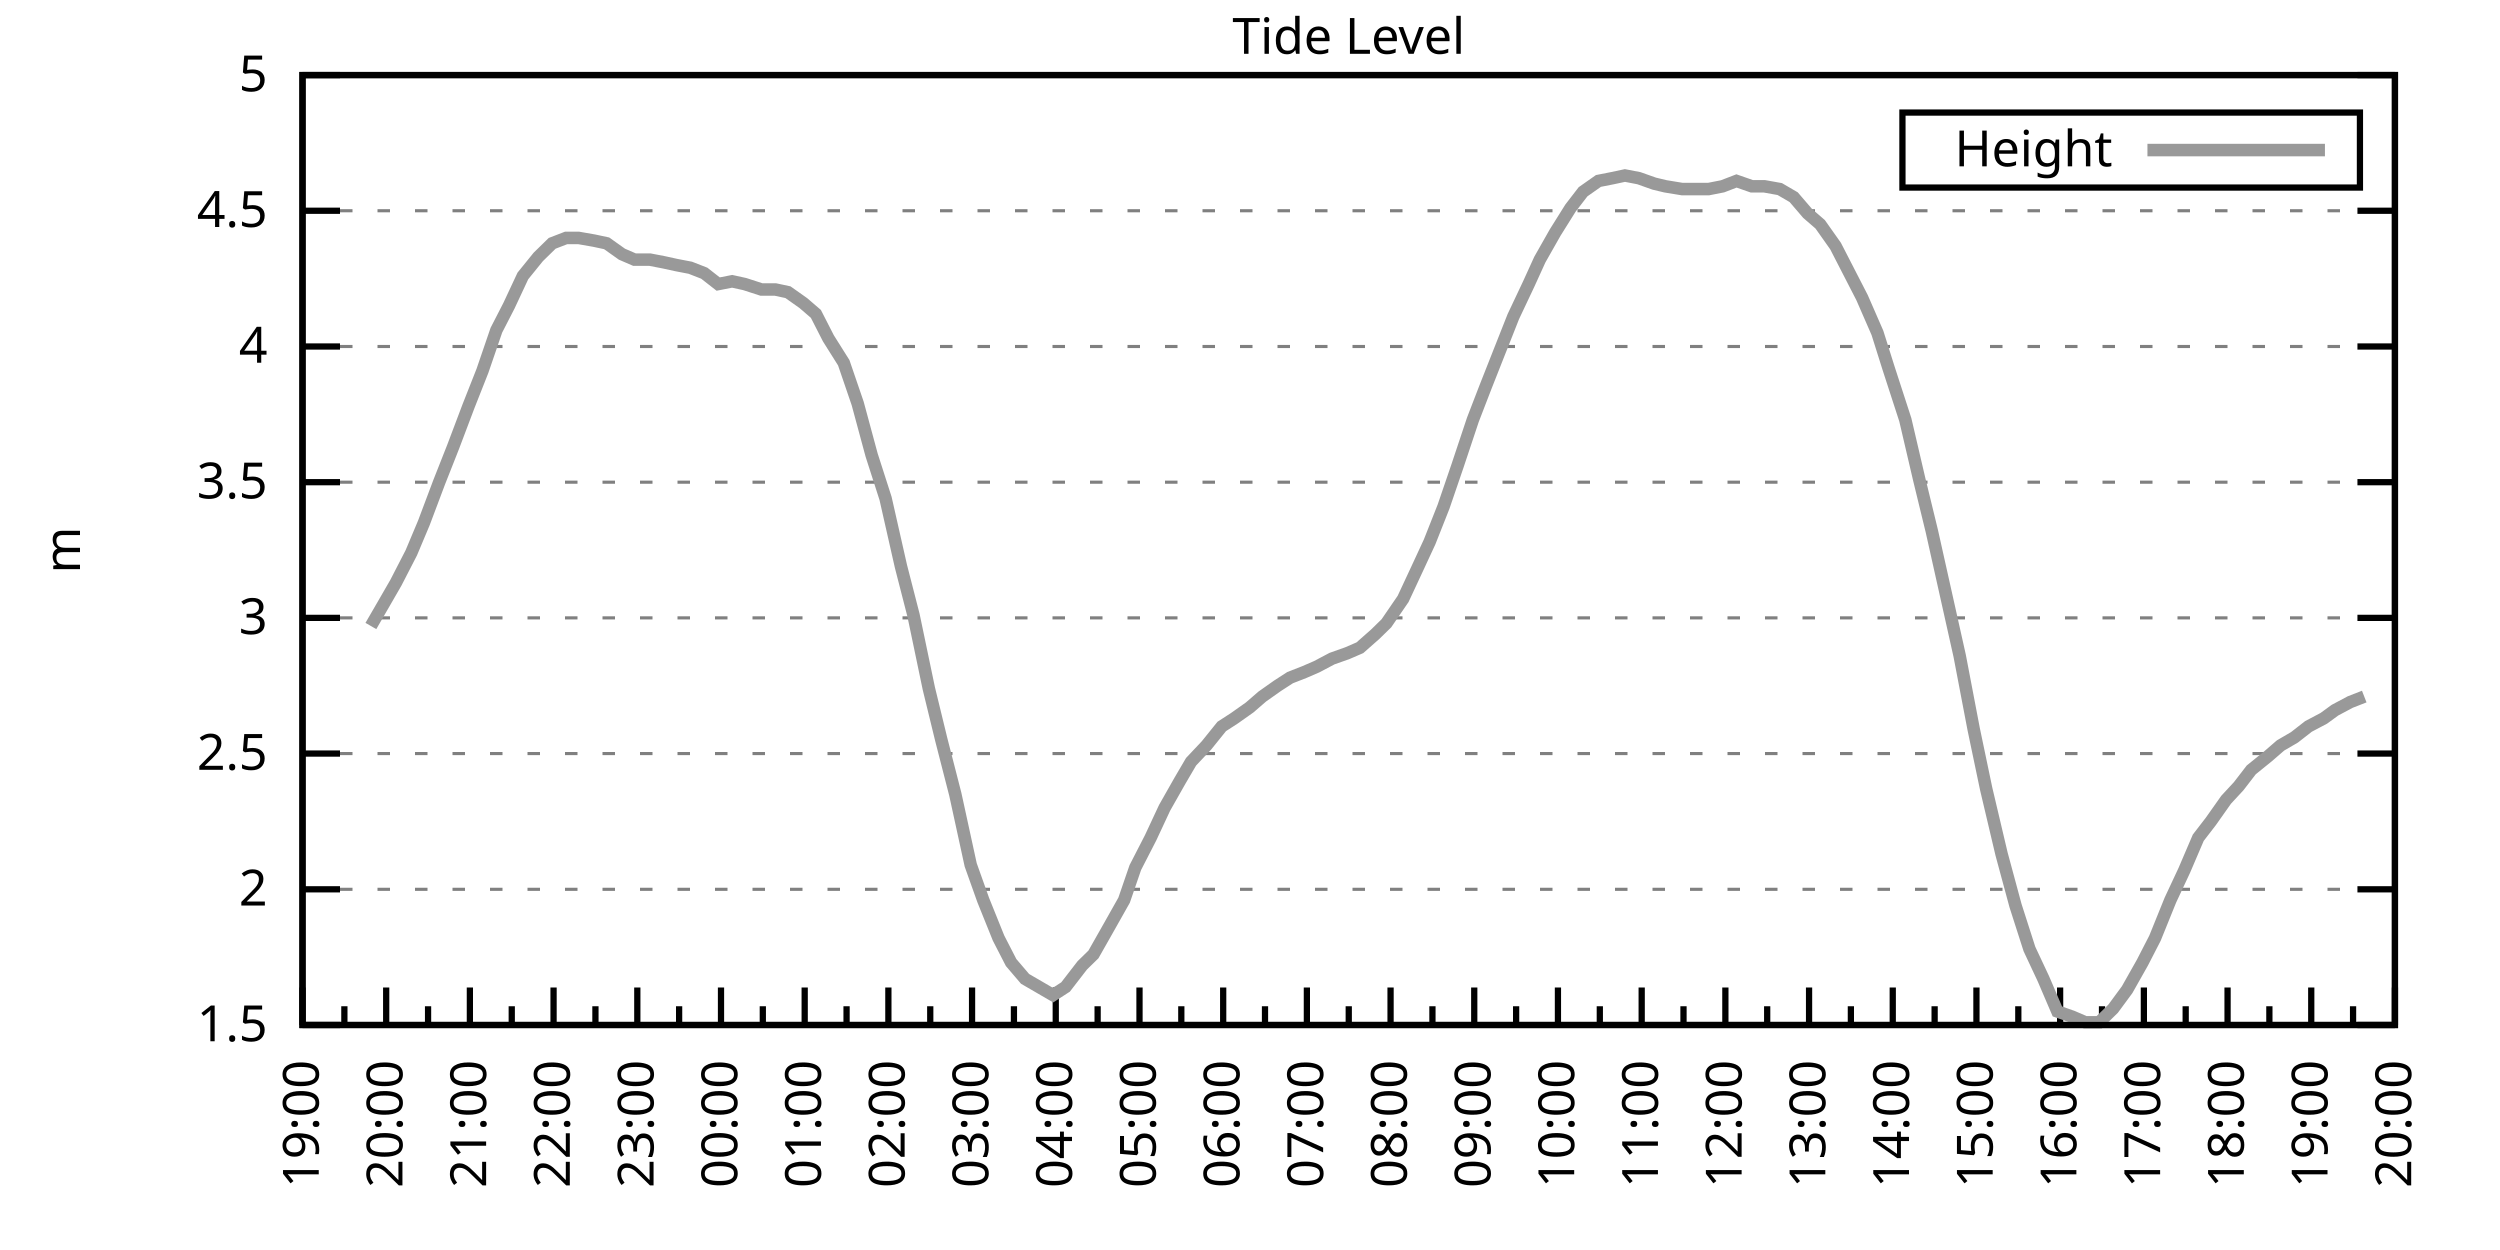
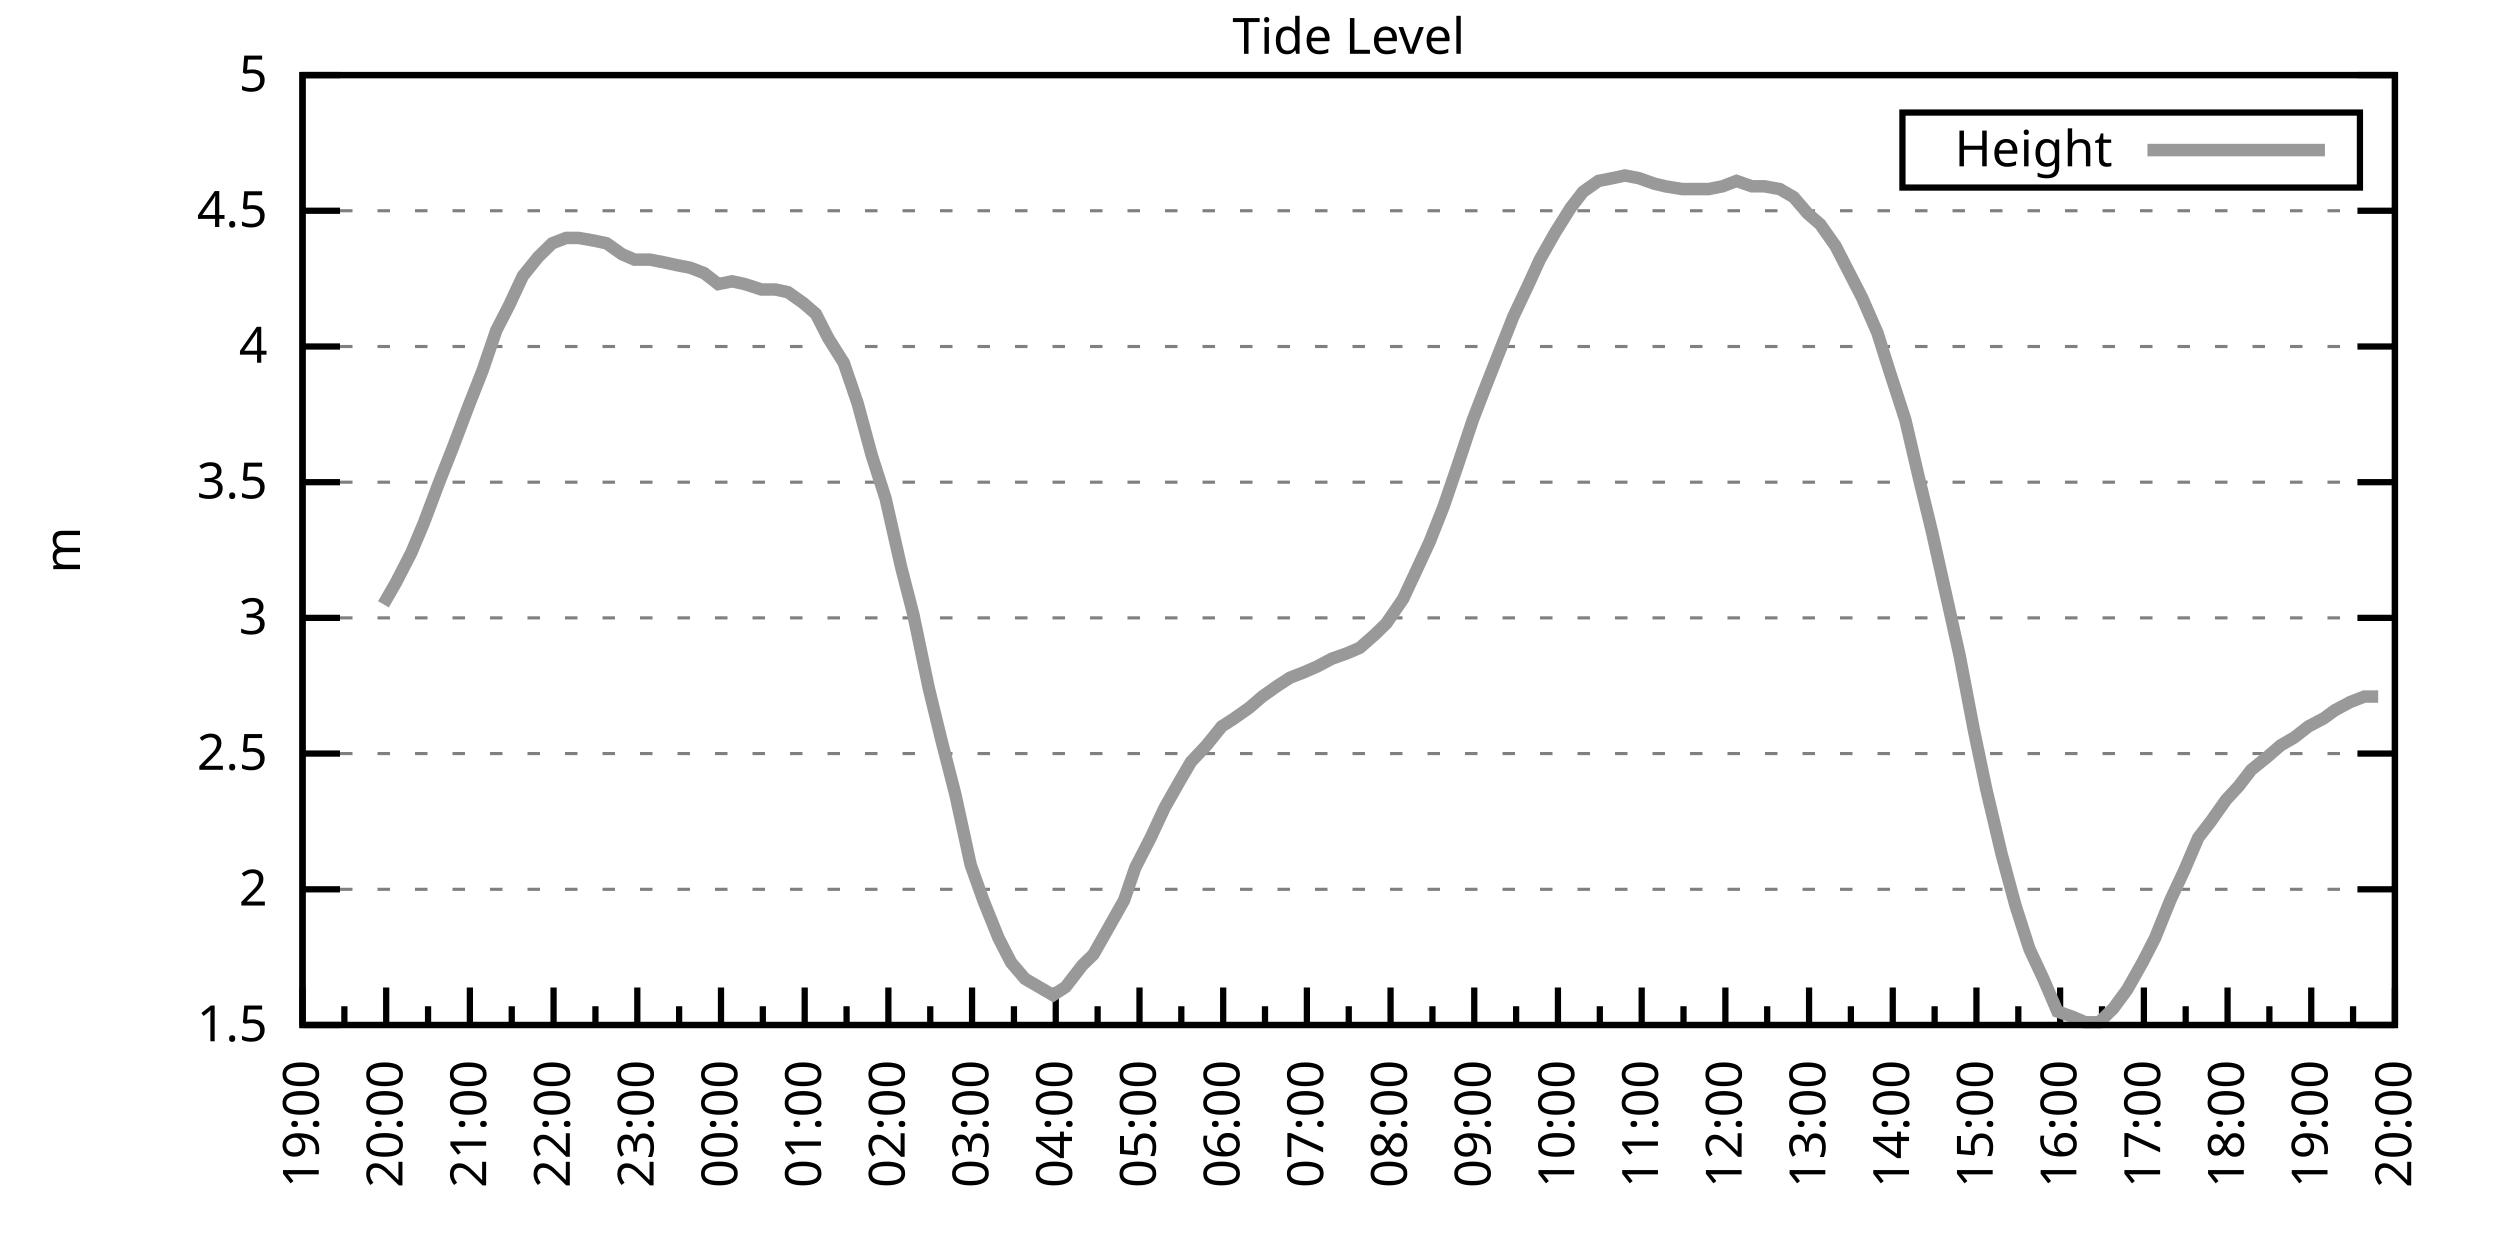
<svg xmlns="http://www.w3.org/2000/svg" xmlns:xlink="http://www.w3.org/1999/xlink" width="400" height="200" viewBox="0 0 400 200">
  <g id="gnuplot_canvas">
    <rect x="0" y="0" width="400" height="200" fill="none" />
    <defs>
      <circle id="gpDot" r="0.5" stroke-width="0.5" stroke="currentColor" />
      <path id="gpPt0" stroke-width="0.333" stroke="currentColor" d="M-1,0 h2 M0,-1 v2" />
      <path id="gpPt1" stroke-width="0.333" stroke="currentColor" d="M-1,-1 L1,1 M1,-1 L-1,1" />
      <path id="gpPt2" stroke-width="0.333" stroke="currentColor" d="M-1,0 L1,0 M0,-1 L0,1 M-1,-1 L1,1 M-1,1 L1,-1" />
      <rect id="gpPt3" stroke-width="0.333" stroke="currentColor" x="-1" y="-1" width="2" height="2" />
      <rect id="gpPt4" stroke-width="0.333" stroke="currentColor" fill="currentColor" x="-1" y="-1" width="2" height="2" />
      <circle id="gpPt5" stroke-width="0.333" stroke="currentColor" cx="0" cy="0" r="1" />
      <use xlink:href="#gpPt5" id="gpPt6" fill="currentColor" stroke="none" />
      <path id="gpPt7" stroke-width="0.333" stroke="currentColor" d="M0,-1.33 L-1.33,0.67 L1.33,0.67 z" />
      <use xlink:href="#gpPt7" id="gpPt8" fill="currentColor" stroke="none" />
      <use xlink:href="#gpPt7" id="gpPt9" stroke="currentColor" transform="rotate(180)" />
      <use xlink:href="#gpPt9" id="gpPt10" fill="currentColor" stroke="none" />
      <use xlink:href="#gpPt3" id="gpPt11" stroke="currentColor" transform="rotate(45)" />
      <use xlink:href="#gpPt11" id="gpPt12" fill="currentColor" stroke="none" />
      <path id="gpPt13" stroke-width="0.333" stroke="currentColor" d="M0,1.330 L1.265,0.411 L0.782,-1.067 L-0.782,-1.076 L-1.265,0.411 z" />
      <use xlink:href="#gpPt13" id="gpPt14" fill="currentColor" stroke="none" />
      <filter id="textbox" filterUnits="objectBoundingBox" x="0" y="0" height="1" width="1">
        <feFlood flood-color="white" flood-opacity="1" result="bgnd" />
        <feComposite in="SourceGraphic" in2="bgnd" operator="atop" />
      </filter>
      <filter id="greybox" filterUnits="objectBoundingBox" x="0" y="0" height="1" width="1">
        <feFlood flood-color="lightgrey" flood-opacity="1" result="grey" />
        <feComposite in="SourceGraphic" in2="grey" operator="atop" />
      </filter>
    </defs>
    <g fill="none" color="white" stroke="currentColor" stroke-width="1.00" stroke-linecap="butt" stroke-linejoin="miter">
</g>
    <g fill="none" color="black" stroke="currentColor" stroke-width="1.00" stroke-linecap="butt" stroke-linejoin="miter">
      <g stroke="none" shape-rendering="crispEdges">
        <polygon fill="rgb(255, 255, 255)" points="48.40,164.00 383.18,164.00 383.18,12.02 48.40,12.02 " />
      </g>
    </g>
    <g fill="none" color="black" stroke="currentColor" stroke-width="1.00" stroke-linecap="butt" stroke-linejoin="miter">
</g>
    <g fill="none" color="black" stroke="black" stroke-width="0.50" stroke-linecap="butt" stroke-linejoin="miter">
</g>
    <g fill="none" color="gray" stroke="currentColor" stroke-width="0.50" stroke-linecap="butt" stroke-linejoin="miter">
      <path stroke="gray" stroke-dasharray="2,4" class="gridline" d="M48.40,164.00 L383.19,164.00  " />
    </g>
    <g fill="none" color="gray" stroke="gray" stroke-width="1.00" stroke-linecap="butt" stroke-linejoin="miter">
</g>
    <g fill="none" color="black" stroke="currentColor" stroke-width="1.00" stroke-linecap="butt" stroke-linejoin="miter">
      <path stroke="black" d="M48.40,164.00 L54.40,164.00 M383.19,164.00 L377.19,164.00  " />
      <g transform="translate(42.80,166.60)" stroke="none" fill="black" font-family="Sans" font-size="8.00" text-anchor="end">
        <text>
          <tspan font-family="Sans"> 1.5</tspan>
        </text>
      </g>
    </g>
    <g fill="none" color="black" stroke="currentColor" stroke-width="1.00" stroke-linecap="butt" stroke-linejoin="miter">
</g>
    <g fill="none" color="black" stroke="black" stroke-width="0.50" stroke-linecap="butt" stroke-linejoin="miter">
</g>
    <g fill="none" color="gray" stroke="currentColor" stroke-width="0.50" stroke-linecap="butt" stroke-linejoin="miter">
      <path stroke="gray" stroke-dasharray="2,4" class="gridline" d="M48.40,142.29 L383.19,142.29  " />
    </g>
    <g fill="none" color="gray" stroke="gray" stroke-width="1.00" stroke-linecap="butt" stroke-linejoin="miter">
</g>
    <g fill="none" color="black" stroke="currentColor" stroke-width="1.00" stroke-linecap="butt" stroke-linejoin="miter">
      <path stroke="black" d="M48.40,142.29 L54.40,142.29 M383.19,142.29 L377.19,142.29  " />
      <g transform="translate(42.80,144.89)" stroke="none" fill="black" font-family="Sans" font-size="8.00" text-anchor="end">
        <text>
          <tspan font-family="Sans"> 2</tspan>
        </text>
      </g>
    </g>
    <g fill="none" color="black" stroke="currentColor" stroke-width="1.00" stroke-linecap="butt" stroke-linejoin="miter">
</g>
    <g fill="none" color="black" stroke="black" stroke-width="0.50" stroke-linecap="butt" stroke-linejoin="miter">
</g>
    <g fill="none" color="gray" stroke="currentColor" stroke-width="0.50" stroke-linecap="butt" stroke-linejoin="miter">
      <path stroke="gray" stroke-dasharray="2,4" class="gridline" d="M48.40,120.57 L383.19,120.57  " />
    </g>
    <g fill="none" color="gray" stroke="gray" stroke-width="1.00" stroke-linecap="butt" stroke-linejoin="miter">
</g>
    <g fill="none" color="black" stroke="currentColor" stroke-width="1.00" stroke-linecap="butt" stroke-linejoin="miter">
      <path stroke="black" d="M48.40,120.57 L54.40,120.57 M383.19,120.57 L377.19,120.57  " />
      <g transform="translate(42.80,123.17)" stroke="none" fill="black" font-family="Sans" font-size="8.00" text-anchor="end">
        <text>
          <tspan font-family="Sans"> 2.5</tspan>
        </text>
      </g>
    </g>
    <g fill="none" color="black" stroke="currentColor" stroke-width="1.00" stroke-linecap="butt" stroke-linejoin="miter">
</g>
    <g fill="none" color="black" stroke="black" stroke-width="0.50" stroke-linecap="butt" stroke-linejoin="miter">
</g>
    <g fill="none" color="gray" stroke="currentColor" stroke-width="0.50" stroke-linecap="butt" stroke-linejoin="miter">
      <path stroke="gray" stroke-dasharray="2,4" class="gridline" d="M48.40,98.86 L383.19,98.86  " />
    </g>
    <g fill="none" color="gray" stroke="gray" stroke-width="1.00" stroke-linecap="butt" stroke-linejoin="miter">
</g>
    <g fill="none" color="black" stroke="currentColor" stroke-width="1.00" stroke-linecap="butt" stroke-linejoin="miter">
      <path stroke="black" d="M48.40,98.86 L54.40,98.86 M383.19,98.86 L377.19,98.86  " />
      <g transform="translate(42.80,101.46)" stroke="none" fill="black" font-family="Sans" font-size="8.00" text-anchor="end">
        <text>
          <tspan font-family="Sans"> 3</tspan>
        </text>
      </g>
    </g>
    <g fill="none" color="black" stroke="currentColor" stroke-width="1.00" stroke-linecap="butt" stroke-linejoin="miter">
</g>
    <g fill="none" color="black" stroke="black" stroke-width="0.50" stroke-linecap="butt" stroke-linejoin="miter">
</g>
    <g fill="none" color="gray" stroke="currentColor" stroke-width="0.50" stroke-linecap="butt" stroke-linejoin="miter">
      <path stroke="gray" stroke-dasharray="2,4" class="gridline" d="M48.40,77.15 L383.19,77.15  " />
    </g>
    <g fill="none" color="gray" stroke="gray" stroke-width="1.00" stroke-linecap="butt" stroke-linejoin="miter">
</g>
    <g fill="none" color="black" stroke="currentColor" stroke-width="1.00" stroke-linecap="butt" stroke-linejoin="miter">
      <path stroke="black" d="M48.40,77.15 L54.40,77.15 M383.19,77.15 L377.19,77.15  " />
      <g transform="translate(42.80,79.75)" stroke="none" fill="black" font-family="Sans" font-size="8.00" text-anchor="end">
        <text>
          <tspan font-family="Sans"> 3.5</tspan>
        </text>
      </g>
    </g>
    <g fill="none" color="black" stroke="currentColor" stroke-width="1.00" stroke-linecap="butt" stroke-linejoin="miter">
</g>
    <g fill="none" color="black" stroke="black" stroke-width="0.50" stroke-linecap="butt" stroke-linejoin="miter">
</g>
    <g fill="none" color="gray" stroke="currentColor" stroke-width="0.50" stroke-linecap="butt" stroke-linejoin="miter">
      <path stroke="gray" stroke-dasharray="2,4" class="gridline" d="M48.40,55.44 L383.19,55.44  " />
    </g>
    <g fill="none" color="gray" stroke="gray" stroke-width="1.00" stroke-linecap="butt" stroke-linejoin="miter">
</g>
    <g fill="none" color="black" stroke="currentColor" stroke-width="1.00" stroke-linecap="butt" stroke-linejoin="miter">
      <path stroke="black" d="M48.40,55.44 L54.40,55.44 M383.19,55.44 L377.19,55.44  " />
      <g transform="translate(42.80,58.04)" stroke="none" fill="black" font-family="Sans" font-size="8.00" text-anchor="end">
        <text>
          <tspan font-family="Sans"> 4</tspan>
        </text>
      </g>
    </g>
    <g fill="none" color="black" stroke="currentColor" stroke-width="1.00" stroke-linecap="butt" stroke-linejoin="miter">
</g>
    <g fill="none" color="black" stroke="black" stroke-width="0.50" stroke-linecap="butt" stroke-linejoin="miter">
</g>
    <g fill="none" color="gray" stroke="currentColor" stroke-width="0.50" stroke-linecap="butt" stroke-linejoin="miter">
      <path stroke="gray" stroke-dasharray="2,4" class="gridline" d="M48.40,33.72 L383.19,33.72  " />
    </g>
    <g fill="none" color="gray" stroke="gray" stroke-width="1.00" stroke-linecap="butt" stroke-linejoin="miter">
</g>
    <g fill="none" color="black" stroke="currentColor" stroke-width="1.00" stroke-linecap="butt" stroke-linejoin="miter">
      <path stroke="black" d="M48.40,33.72 L54.40,33.72 M383.19,33.72 L377.19,33.72  " />
      <g transform="translate(42.80,36.32)" stroke="none" fill="black" font-family="Sans" font-size="8.00" text-anchor="end">
        <text>
          <tspan font-family="Sans"> 4.5</tspan>
        </text>
      </g>
    </g>
    <g fill="none" color="black" stroke="currentColor" stroke-width="1.00" stroke-linecap="butt" stroke-linejoin="miter">
</g>
    <g fill="none" color="black" stroke="black" stroke-width="0.50" stroke-linecap="butt" stroke-linejoin="miter">
</g>
    <g fill="none" color="gray" stroke="currentColor" stroke-width="0.50" stroke-linecap="butt" stroke-linejoin="miter">
      <path stroke="gray" stroke-dasharray="2,4" class="gridline" d="M48.40,12.01 L383.19,12.01  " />
    </g>
    <g fill="none" color="gray" stroke="gray" stroke-width="1.00" stroke-linecap="butt" stroke-linejoin="miter">
</g>
    <g fill="none" color="black" stroke="currentColor" stroke-width="1.00" stroke-linecap="butt" stroke-linejoin="miter">
      <path stroke="black" d="M48.40,12.01 L54.40,12.01 M383.19,12.01 L377.19,12.01  " />
      <g transform="translate(42.80,14.61)" stroke="none" fill="black" font-family="Sans" font-size="8.00" text-anchor="end">
        <text>
          <tspan font-family="Sans"> 5</tspan>
        </text>
      </g>
    </g>
    <g fill="none" color="black" stroke="currentColor" stroke-width="1.00" stroke-linecap="butt" stroke-linejoin="miter">
      <path stroke="black" d="M48.40,164.00 L48.40,158.00  " />
      <g transform="translate(51.00,169.60) rotate(270)" stroke="none" fill="black" font-family="Sans" font-size="8.00" text-anchor="end">
        <text>
          <tspan font-family="Sans">19:00</tspan>
        </text>
      </g>
    </g>
    <g fill="none" color="black" stroke="currentColor" stroke-width="1.00" stroke-linecap="butt" stroke-linejoin="miter">
      <path stroke="black" d="M55.10,164.00 L55.10,161.00 M61.79,164.00 L61.79,158.00  " />
      <g transform="translate(64.39,169.60) rotate(270)" stroke="none" fill="black" font-family="Sans" font-size="8.00" text-anchor="end">
        <text>
          <tspan font-family="Sans">20:00</tspan>
        </text>
      </g>
    </g>
    <g fill="none" color="black" stroke="currentColor" stroke-width="1.00" stroke-linecap="butt" stroke-linejoin="miter">
      <path stroke="black" d="M68.49,164.00 L68.49,161.00 M75.18,164.00 L75.18,158.00  " />
      <g transform="translate(77.78,169.60) rotate(270)" stroke="none" fill="black" font-family="Sans" font-size="8.00" text-anchor="end">
        <text>
          <tspan font-family="Sans">21:00</tspan>
        </text>
      </g>
    </g>
    <g fill="none" color="black" stroke="currentColor" stroke-width="1.00" stroke-linecap="butt" stroke-linejoin="miter">
      <path stroke="black" d="M81.88,164.00 L81.88,161.00 M88.57,164.00 L88.57,158.00  " />
      <g transform="translate(91.17,169.60) rotate(270)" stroke="none" fill="black" font-family="Sans" font-size="8.00" text-anchor="end">
        <text>
          <tspan font-family="Sans">22:00</tspan>
        </text>
      </g>
    </g>
    <g fill="none" color="black" stroke="currentColor" stroke-width="1.00" stroke-linecap="butt" stroke-linejoin="miter">
      <path stroke="black" d="M95.27,164.00 L95.27,161.00 M101.97,164.00 L101.97,158.00  " />
      <g transform="translate(104.57,169.60) rotate(270)" stroke="none" fill="black" font-family="Sans" font-size="8.00" text-anchor="end">
        <text>
          <tspan font-family="Sans">23:00</tspan>
        </text>
      </g>
    </g>
    <g fill="none" color="black" stroke="currentColor" stroke-width="1.00" stroke-linecap="butt" stroke-linejoin="miter">
      <path stroke="black" d="M108.66,164.00 L108.66,161.00 M115.36,164.00 L115.36,158.00  " />
      <g transform="translate(117.96,169.60) rotate(270)" stroke="none" fill="black" font-family="Sans" font-size="8.00" text-anchor="end">
        <text>
          <tspan font-family="Sans">00:00</tspan>
        </text>
      </g>
    </g>
    <g fill="none" color="black" stroke="currentColor" stroke-width="1.00" stroke-linecap="butt" stroke-linejoin="miter">
      <path stroke="black" d="M122.05,164.00 L122.05,161.00 M128.75,164.00 L128.75,158.00  " />
      <g transform="translate(131.35,169.60) rotate(270)" stroke="none" fill="black" font-family="Sans" font-size="8.00" text-anchor="end">
        <text>
          <tspan font-family="Sans">01:00</tspan>
        </text>
      </g>
    </g>
    <g fill="none" color="black" stroke="currentColor" stroke-width="1.00" stroke-linecap="butt" stroke-linejoin="miter">
      <path stroke="black" d="M135.45,164.00 L135.45,161.00 M142.14,164.00 L142.14,158.00  " />
      <g transform="translate(144.74,169.60) rotate(270)" stroke="none" fill="black" font-family="Sans" font-size="8.00" text-anchor="end">
        <text>
          <tspan font-family="Sans">02:00</tspan>
        </text>
      </g>
    </g>
    <g fill="none" color="black" stroke="currentColor" stroke-width="1.00" stroke-linecap="butt" stroke-linejoin="miter">
      <path stroke="black" d="M148.84,164.00 L148.84,161.00 M155.53,164.00 L155.53,158.00  " />
      <g transform="translate(158.13,169.60) rotate(270)" stroke="none" fill="black" font-family="Sans" font-size="8.00" text-anchor="end">
        <text>
          <tspan font-family="Sans">03:00</tspan>
        </text>
      </g>
    </g>
    <g fill="none" color="black" stroke="currentColor" stroke-width="1.00" stroke-linecap="butt" stroke-linejoin="miter">
      <path stroke="black" d="M162.23,164.00 L162.23,161.00 M168.92,164.00 L168.92,158.00  " />
      <g transform="translate(171.52,169.60) rotate(270)" stroke="none" fill="black" font-family="Sans" font-size="8.00" text-anchor="end">
        <text>
          <tspan font-family="Sans">04:00</tspan>
        </text>
      </g>
    </g>
    <g fill="none" color="black" stroke="currentColor" stroke-width="1.00" stroke-linecap="butt" stroke-linejoin="miter">
      <path stroke="black" d="M175.62,164.00 L175.62,161.00 M182.32,164.00 L182.32,158.00  " />
      <g transform="translate(184.92,169.60) rotate(270)" stroke="none" fill="black" font-family="Sans" font-size="8.00" text-anchor="end">
        <text>
          <tspan font-family="Sans">05:00</tspan>
        </text>
      </g>
    </g>
    <g fill="none" color="black" stroke="currentColor" stroke-width="1.00" stroke-linecap="butt" stroke-linejoin="miter">
      <path stroke="black" d="M189.01,164.00 L189.01,161.00 M195.71,164.00 L195.71,158.00  " />
      <g transform="translate(198.31,169.60) rotate(270)" stroke="none" fill="black" font-family="Sans" font-size="8.00" text-anchor="end">
        <text>
          <tspan font-family="Sans">06:00</tspan>
        </text>
      </g>
    </g>
    <g fill="none" color="black" stroke="currentColor" stroke-width="1.00" stroke-linecap="butt" stroke-linejoin="miter">
      <path stroke="black" d="M202.40,164.00 L202.40,161.00 M209.10,164.00 L209.10,158.00  " />
      <g transform="translate(211.70,169.60) rotate(270)" stroke="none" fill="black" font-family="Sans" font-size="8.00" text-anchor="end">
        <text>
          <tspan font-family="Sans">07:00</tspan>
        </text>
      </g>
    </g>
    <g fill="none" color="black" stroke="currentColor" stroke-width="1.00" stroke-linecap="butt" stroke-linejoin="miter">
      <path stroke="black" d="M215.80,164.00 L215.80,161.00 M222.49,164.00 L222.49,158.00  " />
      <g transform="translate(225.09,169.60) rotate(270)" stroke="none" fill="black" font-family="Sans" font-size="8.00" text-anchor="end">
        <text>
          <tspan font-family="Sans">08:00</tspan>
        </text>
      </g>
    </g>
    <g fill="none" color="black" stroke="currentColor" stroke-width="1.00" stroke-linecap="butt" stroke-linejoin="miter">
      <path stroke="black" d="M229.19,164.00 L229.19,161.00 M235.88,164.00 L235.88,158.00  " />
      <g transform="translate(238.48,169.60) rotate(270)" stroke="none" fill="black" font-family="Sans" font-size="8.00" text-anchor="end">
        <text>
          <tspan font-family="Sans">09:00</tspan>
        </text>
      </g>
    </g>
    <g fill="none" color="black" stroke="currentColor" stroke-width="1.00" stroke-linecap="butt" stroke-linejoin="miter">
      <path stroke="black" d="M242.58,164.00 L242.58,161.00 M249.27,164.00 L249.27,158.00  " />
      <g transform="translate(251.87,169.60) rotate(270)" stroke="none" fill="black" font-family="Sans" font-size="8.00" text-anchor="end">
        <text>
          <tspan font-family="Sans">10:00</tspan>
        </text>
      </g>
    </g>
    <g fill="none" color="black" stroke="currentColor" stroke-width="1.00" stroke-linecap="butt" stroke-linejoin="miter">
      <path stroke="black" d="M255.97,164.00 L255.97,161.00 M262.67,164.00 L262.67,158.00  " />
      <g transform="translate(265.27,169.60) rotate(270)" stroke="none" fill="black" font-family="Sans" font-size="8.00" text-anchor="end">
        <text>
          <tspan font-family="Sans">11:00</tspan>
        </text>
      </g>
    </g>
    <g fill="none" color="black" stroke="currentColor" stroke-width="1.00" stroke-linecap="butt" stroke-linejoin="miter">
      <path stroke="black" d="M269.36,164.00 L269.36,161.00 M276.06,164.00 L276.06,158.00  " />
      <g transform="translate(278.66,169.60) rotate(270)" stroke="none" fill="black" font-family="Sans" font-size="8.00" text-anchor="end">
        <text>
          <tspan font-family="Sans">12:00</tspan>
        </text>
      </g>
    </g>
    <g fill="none" color="black" stroke="currentColor" stroke-width="1.00" stroke-linecap="butt" stroke-linejoin="miter">
      <path stroke="black" d="M282.75,164.00 L282.75,161.00 M289.45,164.00 L289.45,158.00  " />
      <g transform="translate(292.05,169.60) rotate(270)" stroke="none" fill="black" font-family="Sans" font-size="8.00" text-anchor="end">
        <text>
          <tspan font-family="Sans">13:00</tspan>
        </text>
      </g>
    </g>
    <g fill="none" color="black" stroke="currentColor" stroke-width="1.00" stroke-linecap="butt" stroke-linejoin="miter">
      <path stroke="black" d="M296.14,164.00 L296.14,161.00 M302.84,164.00 L302.84,158.00  " />
      <g transform="translate(305.44,169.60) rotate(270)" stroke="none" fill="black" font-family="Sans" font-size="8.00" text-anchor="end">
        <text>
          <tspan font-family="Sans">14:00</tspan>
        </text>
      </g>
    </g>
    <g fill="none" color="black" stroke="currentColor" stroke-width="1.00" stroke-linecap="butt" stroke-linejoin="miter">
      <path stroke="black" d="M309.54,164.00 L309.54,161.00 M316.23,164.00 L316.23,158.00  " />
      <g transform="translate(318.83,169.60) rotate(270)" stroke="none" fill="black" font-family="Sans" font-size="8.00" text-anchor="end">
        <text>
          <tspan font-family="Sans">15:00</tspan>
        </text>
      </g>
    </g>
    <g fill="none" color="black" stroke="currentColor" stroke-width="1.00" stroke-linecap="butt" stroke-linejoin="miter">
      <path stroke="black" d="M322.93,164.00 L322.93,161.00 M329.62,164.00 L329.62,158.00  " />
      <g transform="translate(332.22,169.60) rotate(270)" stroke="none" fill="black" font-family="Sans" font-size="8.00" text-anchor="end">
        <text>
          <tspan font-family="Sans">16:00</tspan>
        </text>
      </g>
    </g>
    <g fill="none" color="black" stroke="currentColor" stroke-width="1.00" stroke-linecap="butt" stroke-linejoin="miter">
      <path stroke="black" d="M336.32,164.00 L336.32,161.00 M343.02,164.00 L343.02,158.00  " />
      <g transform="translate(345.62,169.60) rotate(270)" stroke="none" fill="black" font-family="Sans" font-size="8.00" text-anchor="end">
        <text>
          <tspan font-family="Sans">17:00</tspan>
        </text>
      </g>
    </g>
    <g fill="none" color="black" stroke="currentColor" stroke-width="1.00" stroke-linecap="butt" stroke-linejoin="miter">
      <path stroke="black" d="M349.71,164.00 L349.71,161.00 M356.41,164.00 L356.41,158.00  " />
      <g transform="translate(359.01,169.60) rotate(270)" stroke="none" fill="black" font-family="Sans" font-size="8.00" text-anchor="end">
        <text>
          <tspan font-family="Sans">18:00</tspan>
        </text>
      </g>
    </g>
    <g fill="none" color="black" stroke="currentColor" stroke-width="1.00" stroke-linecap="butt" stroke-linejoin="miter">
      <path stroke="black" d="M363.10,164.00 L363.10,161.00 M369.80,164.00 L369.80,158.00  " />
      <g transform="translate(372.40,169.60) rotate(270)" stroke="none" fill="black" font-family="Sans" font-size="8.00" text-anchor="end">
        <text>
          <tspan font-family="Sans">19:00</tspan>
        </text>
      </g>
    </g>
    <g fill="none" color="black" stroke="currentColor" stroke-width="1.00" stroke-linecap="butt" stroke-linejoin="miter">
      <path stroke="black" d="M376.49,164.00 L376.49,161.00 M383.19,164.00 L383.19,158.00  " />
      <g transform="translate(385.79,169.60) rotate(270)" stroke="none" fill="black" font-family="Sans" font-size="8.00" text-anchor="end">
        <text>
          <tspan font-family="Sans">20:00</tspan>
        </text>
      </g>
    </g>
    <g fill="none" color="black" stroke="currentColor" stroke-width="1.00" stroke-linecap="butt" stroke-linejoin="miter">
</g>
    <g fill="none" color="black" stroke="currentColor" stroke-width="1.00" stroke-linecap="butt" stroke-linejoin="miter">
      <path stroke="black" d="M48.40,12.01 L48.40,164.00 L383.19,164.00 L383.19,12.01 L48.40,12.01 Z  " />
    </g>
    <g fill="none" color="black" stroke="currentColor" stroke-width="1.00" stroke-linecap="butt" stroke-linejoin="miter">
      <g transform="translate(12.80,88.01) rotate(270)" stroke="none" fill="black" font-family="Sans" font-size="8.00" text-anchor="middle">
        <text>
          <tspan font-family="Sans">m</tspan>
        </text>
      </g>
    </g>
    <g fill="none" color="black" stroke="currentColor" stroke-width="1.00" stroke-linecap="butt" stroke-linejoin="miter">
</g>
    <g fill="none" color="black" stroke="currentColor" stroke-width="1.00" stroke-linecap="butt" stroke-linejoin="miter">
      <path stroke="black" d="M304.39,30.01 L304.39,18.01 L377.59,18.01 L377.59,30.01 L304.39,30.01 Z  " />
    </g>
    <g id="Tide_level_plot_1">
      <g fill="none" color="white" stroke="black" stroke-width="2.00" stroke-linecap="butt" stroke-linejoin="miter">
</g>
      <g fill="none" color="black" stroke="currentColor" stroke-width="2.00" stroke-linecap="butt" stroke-linejoin="miter">
        <g transform="translate(337.99,26.61)" stroke="none" fill="black" font-family="Sans" font-size="8.00" text-anchor="end">
          <text>
            <tspan font-family="Sans">Height</tspan>
          </text>
        </g>
      </g>
      <g fill="none" color="black" stroke="currentColor" stroke-width="2.00" stroke-linecap="butt" stroke-linejoin="miter">
-         <path stroke="rgb(153, 153, 153)" d="M343.59,24.01 L371.99,24.01 M59.34,100.16 L61.35,96.69 L63.35,93.22 L65.81,88.44 L67.82,83.66 L70.27,77.15   L72.50,71.50 L74.96,64.99 L77.19,59.34 L79.42,52.83 L81.43,48.92 L83.66,44.15 L86.12,41.11 L88.35,38.93   L90.58,38.07 L92.59,38.07 L95.05,38.50 L97.06,38.93 L99.51,40.67 L101.52,41.54 L103.98,41.54 L106.21,41.97   L108.22,42.41 L110.45,42.84 L112.68,43.71 L114.91,45.45 L117.14,45.01 L119.15,45.45 L121.83,46.32 L124.06,46.32   L126.07,46.75 L128.53,48.49 L130.54,50.22 L132.54,54.13 L135.00,58.04 L137.23,64.56 L139.46,72.81 L141.69,79.75   L144.15,90.61 L146.16,98.43 L148.61,110.15 L150.62,118.40 L152.85,127.09 L155.31,138.38 L157.32,144.02 L159.77,150.10   L161.78,154.01 L164.01,156.62 L166.25,157.92 L168.48,159.22 L170.49,157.92 L173.17,154.45 L174.95,152.71 L177.41,148.37   L179.86,144.02 L181.65,138.81 L184.10,134.04 L186.33,129.26 L188.79,124.92 L190.57,121.88 L193.03,119.27 L195.48,116.23   L197.49,114.93 L199.95,113.19 L201.96,111.45 L204.41,109.72 L206.42,108.42 L208.65,107.55 L210.66,106.68 L213.12,105.38   L215.57,104.51 L217.58,103.64 L220.04,101.47 L221.82,99.73 L224.50,95.82 L226.73,91.04 L228.74,86.70 L230.97,81.06   L233.20,74.54 L235.66,67.16 L237.67,61.95 L239.90,56.30 L242.13,50.66 L244.59,45.45 L246.37,41.54 L248.83,37.20   L251.28,33.29 L253.29,30.68 L255.75,28.95 L257.98,28.51 L259.99,28.08 L262.22,28.51 L264.67,29.38 L266.46,29.81   L269.14,30.25 L271.37,30.25 L273.38,30.25 L275.61,29.81 L277.84,28.95 L280.30,29.81 L282.31,29.81 L284.76,30.25   L286.99,31.55 L289.23,34.16 L291.23,35.89 L293.69,39.37 L297.93,47.62 L300.39,53.26 L302.17,58.91 L304.85,67.16   L307.08,76.71 L309.09,84.97 L313.55,104.94 L315.79,116.67 L317.79,126.22 L320.25,136.64 L322.48,144.89 L324.71,151.84   L326.95,156.62 L329.18,161.83 L331.63,162.70 L333.64,163.57 L335.87,163.57 L338.10,161.39 L340.34,158.35 L342.79,154.01   L344.80,150.10 L347.26,144.02 L349.49,139.25 L351.72,134.04 L353.73,131.43 L356.18,127.96 L358.19,125.79 L360.20,123.18   L362.88,121.01 L364.89,119.27 L367.12,117.97 L369.35,116.23 L371.81,114.93 L373.59,113.63 L376.05,112.32 L378.28,111.45    " />
+         <path stroke="rgb(153, 153, 153)" d="M343.59,24.01 L371.99,24.01 M61.35,96.69 L63.35,93.22 L65.81,88.44 L67.82,83.66 L70.27,77.15 L72.50,71.50   L74.96,64.99 L77.19,59.34 L79.42,52.83 L81.43,48.92 L83.66,44.15 L86.12,41.11 L88.35,38.93 L90.58,38.07   L92.59,38.07 L95.05,38.50 L97.06,38.93 L99.51,40.67 L101.52,41.54 L103.98,41.54 L106.21,41.97 L108.22,42.41   L110.45,42.84 L112.68,43.71 L114.91,45.45 L117.14,45.01 L119.15,45.45 L121.83,46.32 L124.06,46.32 L126.07,46.75   L128.53,48.49 L130.54,50.22 L132.54,54.13 L135.00,58.04 L137.23,64.56 L139.46,72.81 L141.69,79.75 L144.15,90.61   L146.16,98.43 L148.61,110.15 L150.62,118.40 L152.85,127.09 L155.31,138.38 L157.32,144.02 L159.77,150.10 L161.78,154.01   L164.01,156.62 L166.25,157.92 L168.48,159.22 L170.49,157.92 L173.17,154.45 L174.95,152.71 L177.41,148.37 L179.86,144.02   L181.65,138.81 L184.10,134.04 L186.33,129.26 L188.79,124.92 L190.57,121.88 L193.03,119.27 L195.48,116.23 L197.49,114.93   L199.95,113.19 L201.96,111.45 L204.41,109.72 L206.42,108.42 L208.65,107.55 L210.66,106.68 L213.12,105.38 L215.57,104.51   L217.58,103.64 L220.04,101.47 L221.82,99.73 L224.50,95.82 L226.73,91.04 L228.74,86.70 L230.97,81.06 L233.20,74.54   L235.66,67.16 L237.67,61.95 L239.90,56.30 L242.13,50.66 L244.59,45.45 L246.37,41.54 L248.83,37.20 L251.28,33.29   L253.29,30.68 L255.75,28.95 L257.98,28.51 L259.99,28.08 L262.22,28.51 L264.67,29.38 L266.46,29.81 L269.14,30.25   L271.37,30.25 L273.38,30.25 L275.61,29.81 L277.84,28.95 L280.30,29.81 L282.31,29.81 L284.76,30.25 L286.99,31.55   L289.23,34.16 L291.23,35.89 L293.69,39.37 L297.93,47.62 L300.39,53.26 L302.17,58.91 L304.85,67.16 L307.08,76.71   L309.09,84.97 L313.55,104.94 L315.79,116.67 L317.79,126.22 L320.25,136.64 L322.48,144.89 L324.71,151.84 L326.95,156.62   L329.18,161.83 L331.63,162.70 L333.64,163.57 L335.87,163.57 L338.10,161.39 L340.34,158.35 L342.79,154.01 L344.80,150.10   L347.26,144.02 L349.49,139.25 L351.72,134.04 L353.73,131.43 L356.18,127.96 L358.19,125.79 L360.20,123.18 L362.88,121.01   L364.89,119.27 L367.12,117.97 L369.35,116.23 L371.81,114.93 L373.59,113.63 L376.05,112.32 L378.28,111.45 L380.51,111.45    " />
      </g>
    </g>
    <g fill="none" color="black" stroke="currentColor" stroke-width="2.00" stroke-linecap="butt" stroke-linejoin="miter">
</g>
    <g fill="none" color="black" stroke="black" stroke-width="1.00" stroke-linecap="butt" stroke-linejoin="miter">
</g>
    <g fill="none" color="black" stroke="currentColor" stroke-width="1.00" stroke-linecap="butt" stroke-linejoin="miter">
      <path stroke="black" d="M48.40,12.01 L48.40,164.00 L383.19,164.00 L383.19,12.01 L48.40,12.01 Z  " />
    </g>
    <g fill="none" color="black" stroke="currentColor" stroke-width="1.00" stroke-linecap="butt" stroke-linejoin="miter">
      <g transform="translate(215.79,8.61)" stroke="none" fill="black" font-family="Sans" font-size="8.00" text-anchor="middle">
        <text>
          <tspan font-family="Sans">Tide Level</tspan>
        </text>
      </g>
    </g>
    <g fill="none" color="black" stroke="currentColor" stroke-width="1.00" stroke-linecap="butt" stroke-linejoin="miter">
</g>
  </g>
</svg>
